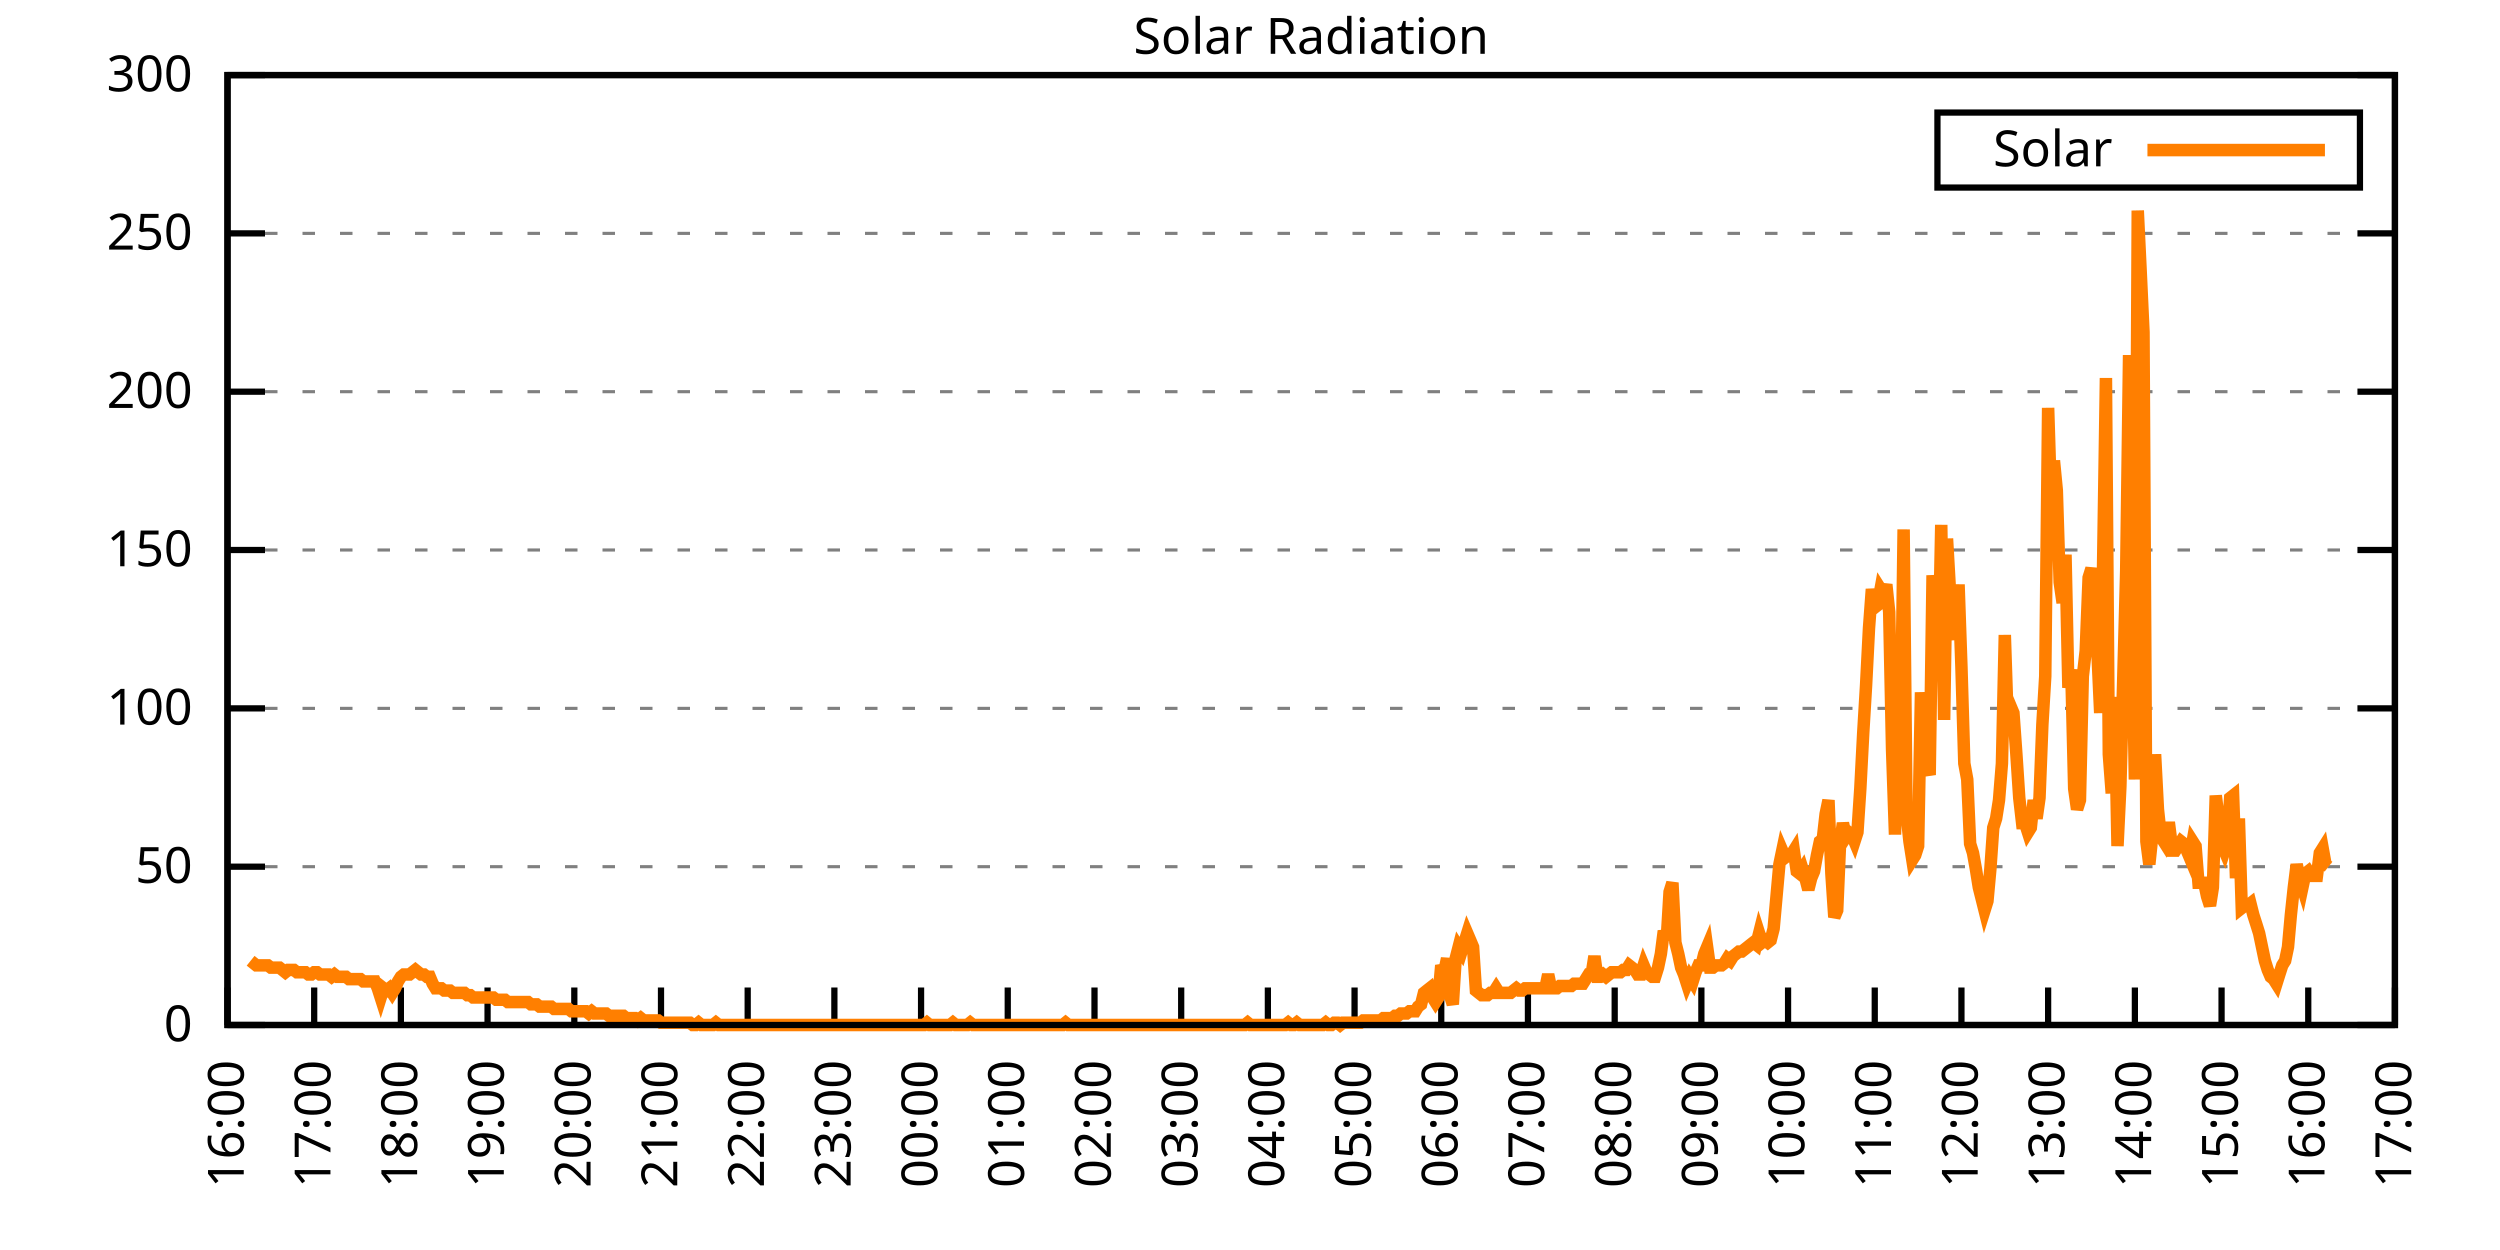
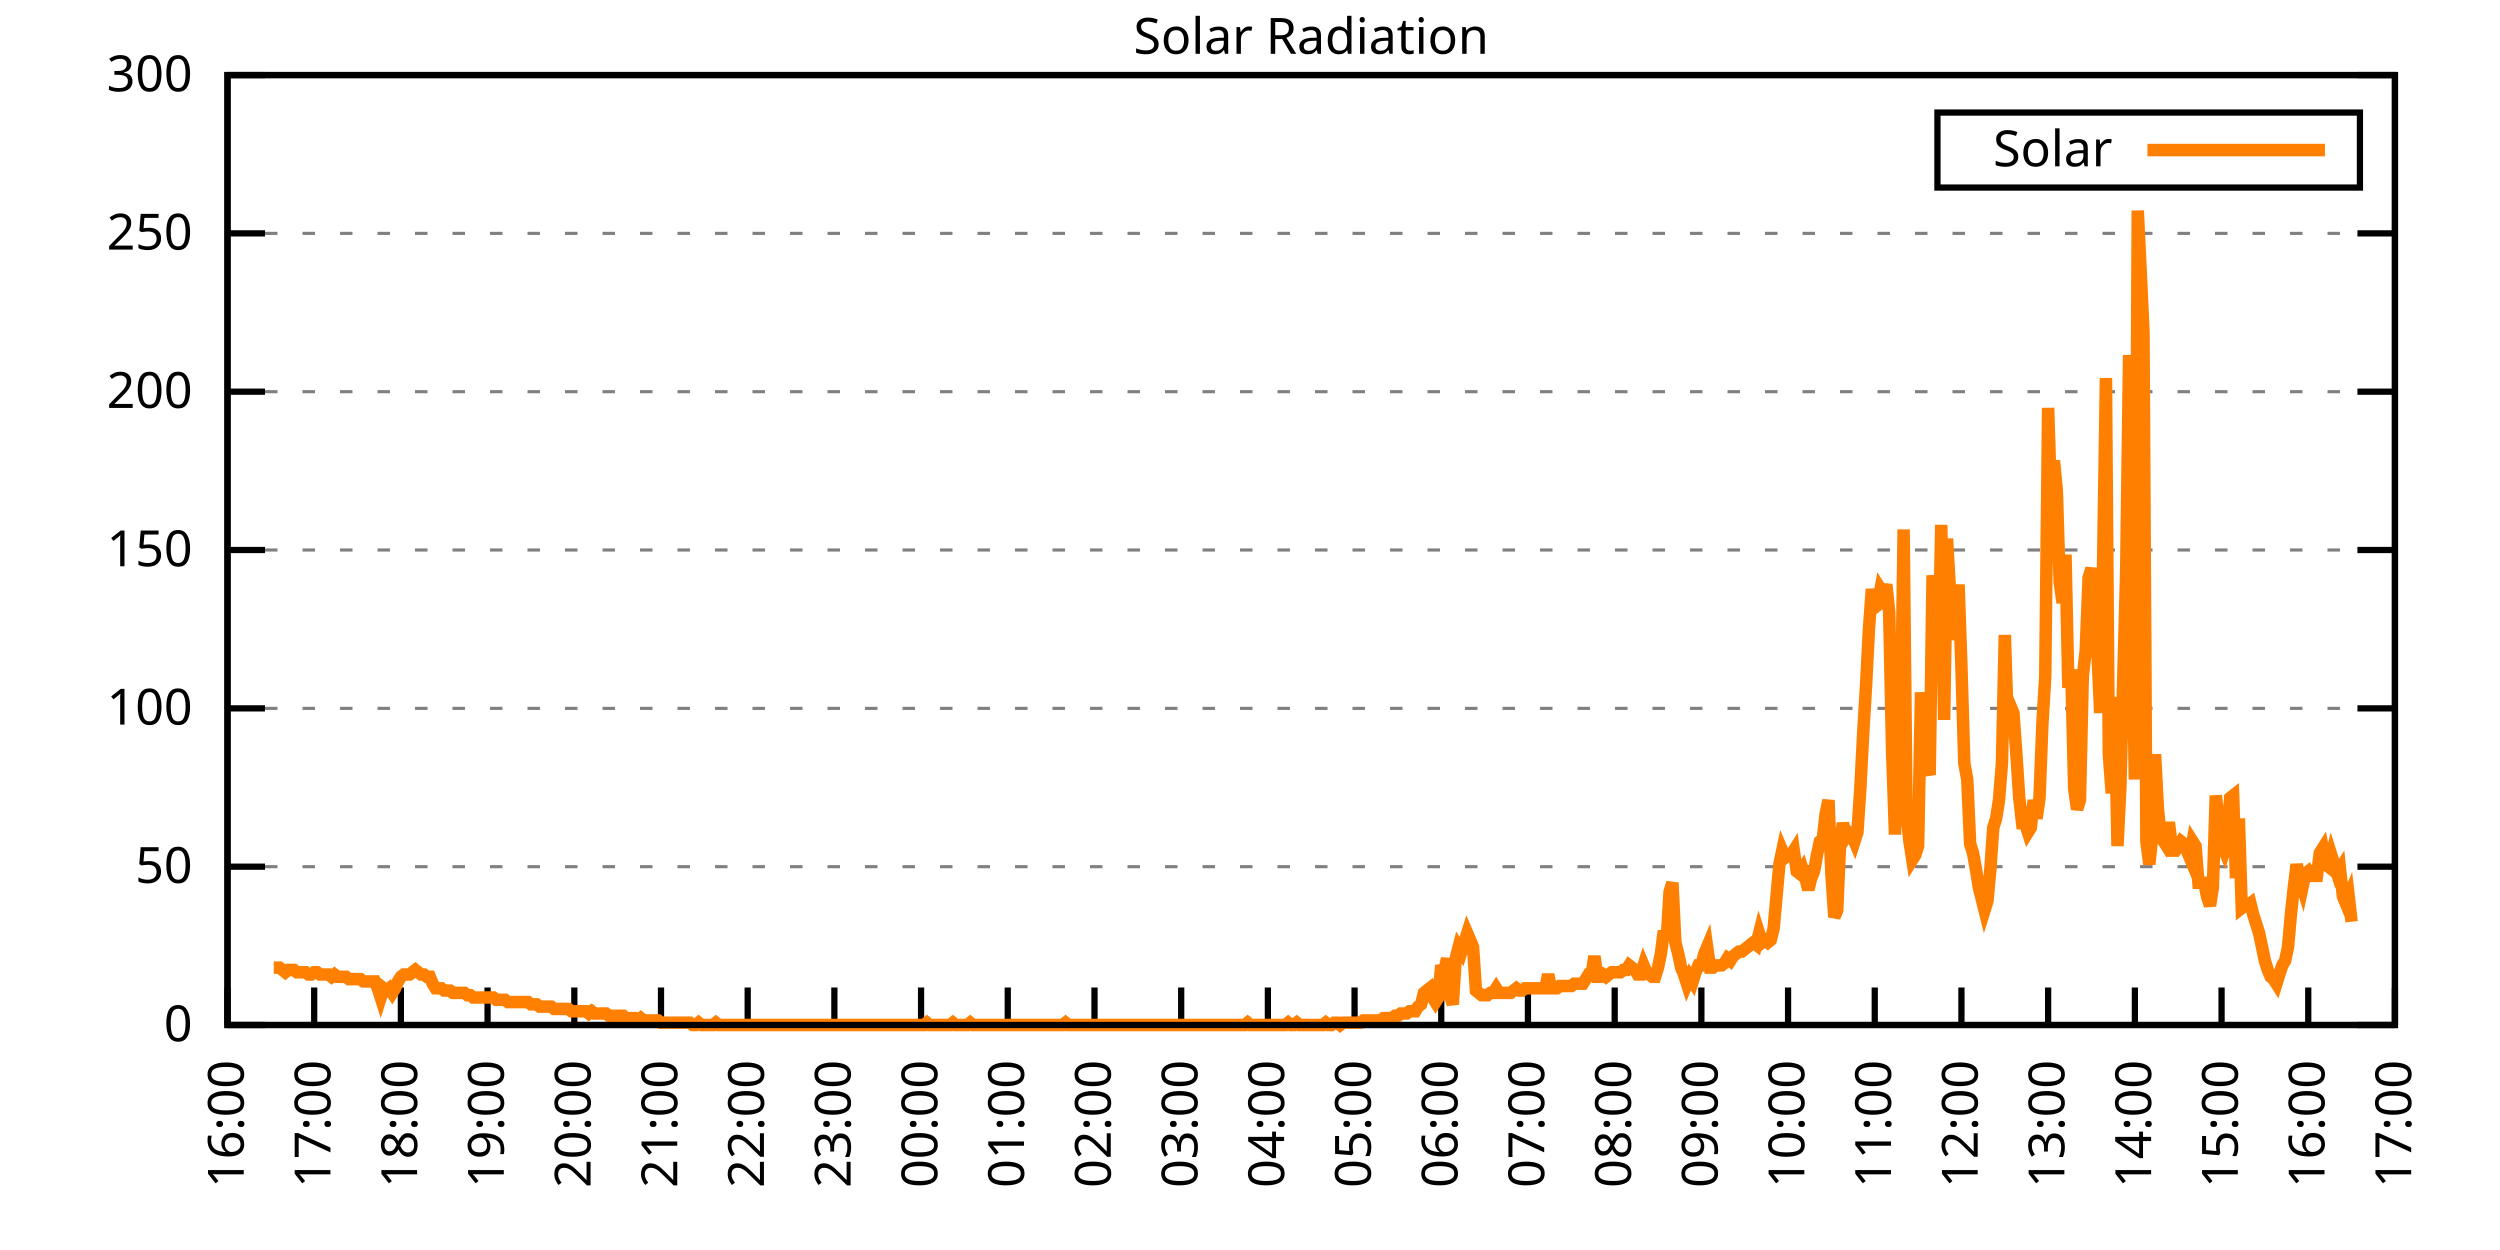
<svg xmlns="http://www.w3.org/2000/svg" xmlns:xlink="http://www.w3.org/1999/xlink" width="400" height="200" viewBox="0 0 400 200">
  <g id="gnuplot_canvas">
    <rect x="0" y="0" width="400" height="200" fill="none" />
    <defs>
      <circle id="gpDot" r="0.5" stroke-width="0.5" stroke="currentColor" />
      <path id="gpPt0" stroke-width="0.333" stroke="currentColor" d="M-1,0 h2 M0,-1 v2" />
      <path id="gpPt1" stroke-width="0.333" stroke="currentColor" d="M-1,-1 L1,1 M1,-1 L-1,1" />
      <path id="gpPt2" stroke-width="0.333" stroke="currentColor" d="M-1,0 L1,0 M0,-1 L0,1 M-1,-1 L1,1 M-1,1 L1,-1" />
      <rect id="gpPt3" stroke-width="0.333" stroke="currentColor" x="-1" y="-1" width="2" height="2" />
      <rect id="gpPt4" stroke-width="0.333" stroke="currentColor" fill="currentColor" x="-1" y="-1" width="2" height="2" />
      <circle id="gpPt5" stroke-width="0.333" stroke="currentColor" cx="0" cy="0" r="1" />
      <use xlink:href="#gpPt5" id="gpPt6" fill="currentColor" stroke="none" />
      <path id="gpPt7" stroke-width="0.333" stroke="currentColor" d="M0,-1.33 L-1.33,0.67 L1.33,0.67 z" />
      <use xlink:href="#gpPt7" id="gpPt8" fill="currentColor" stroke="none" />
      <use xlink:href="#gpPt7" id="gpPt9" stroke="currentColor" transform="rotate(180)" />
      <use xlink:href="#gpPt9" id="gpPt10" fill="currentColor" stroke="none" />
      <use xlink:href="#gpPt3" id="gpPt11" stroke="currentColor" transform="rotate(45)" />
      <use xlink:href="#gpPt11" id="gpPt12" fill="currentColor" stroke="none" />
      <path id="gpPt13" stroke-width="0.333" stroke="currentColor" d="M0,1.330 L1.265,0.411 L0.782,-1.067 L-0.782,-1.076 L-1.265,0.411 z" />
      <use xlink:href="#gpPt13" id="gpPt14" fill="currentColor" stroke="none" />
      <filter id="textbox" filterUnits="objectBoundingBox" x="0" y="0" height="1" width="1">
        <feFlood flood-color="white" flood-opacity="1" result="bgnd" />
        <feComposite in="SourceGraphic" in2="bgnd" operator="atop" />
      </filter>
      <filter id="greybox" filterUnits="objectBoundingBox" x="0" y="0" height="1" width="1">
        <feFlood flood-color="lightgrey" flood-opacity="1" result="grey" />
        <feComposite in="SourceGraphic" in2="grey" operator="atop" />
      </filter>
    </defs>
    <g fill="none" color="white" stroke="currentColor" stroke-width="1.00" stroke-linecap="butt" stroke-linejoin="miter">
</g>
    <g fill="none" color="black" stroke="currentColor" stroke-width="1.00" stroke-linecap="butt" stroke-linejoin="miter">
      <g stroke="none" shape-rendering="crispEdges">
        <polygon fill="rgb(255, 255, 255)" points="36.40,164.00 383.18,164.00 383.18,12.02 36.40,12.02 " />
      </g>
    </g>
    <g fill="none" color="black" stroke="currentColor" stroke-width="1.00" stroke-linecap="butt" stroke-linejoin="miter">
</g>
    <g fill="none" color="black" stroke="black" stroke-width="0.50" stroke-linecap="butt" stroke-linejoin="miter">
</g>
    <g fill="none" color="gray" stroke="currentColor" stroke-width="0.50" stroke-linecap="butt" stroke-linejoin="miter">
      <path stroke="gray" stroke-dasharray="2,4" class="gridline" d="M36.40,164.00 L383.19,164.00  " />
    </g>
    <g fill="none" color="gray" stroke="gray" stroke-width="1.00" stroke-linecap="butt" stroke-linejoin="miter">
</g>
    <g fill="none" color="black" stroke="currentColor" stroke-width="1.00" stroke-linecap="butt" stroke-linejoin="miter">
      <path stroke="black" d="M36.40,164.00 L42.40,164.00 M383.19,164.00 L377.19,164.00  " />
      <g transform="translate(30.80,166.60)" stroke="none" fill="black" font-family="Sans" font-size="8.00" text-anchor="end">
        <text>
          <tspan font-family="Sans"> 0</tspan>
        </text>
      </g>
    </g>
    <g fill="none" color="black" stroke="currentColor" stroke-width="1.00" stroke-linecap="butt" stroke-linejoin="miter">
</g>
    <g fill="none" color="black" stroke="black" stroke-width="0.50" stroke-linecap="butt" stroke-linejoin="miter">
</g>
    <g fill="none" color="gray" stroke="currentColor" stroke-width="0.50" stroke-linecap="butt" stroke-linejoin="miter">
      <path stroke="gray" stroke-dasharray="2,4" class="gridline" d="M36.40,138.67 L383.19,138.67  " />
    </g>
    <g fill="none" color="gray" stroke="gray" stroke-width="1.00" stroke-linecap="butt" stroke-linejoin="miter">
</g>
    <g fill="none" color="black" stroke="currentColor" stroke-width="1.00" stroke-linecap="butt" stroke-linejoin="miter">
      <path stroke="black" d="M36.40,138.67 L42.40,138.67 M383.19,138.67 L377.19,138.67  " />
      <g transform="translate(30.80,141.27)" stroke="none" fill="black" font-family="Sans" font-size="8.00" text-anchor="end">
        <text>
          <tspan font-family="Sans"> 50</tspan>
        </text>
      </g>
    </g>
    <g fill="none" color="black" stroke="currentColor" stroke-width="1.00" stroke-linecap="butt" stroke-linejoin="miter">
</g>
    <g fill="none" color="black" stroke="black" stroke-width="0.50" stroke-linecap="butt" stroke-linejoin="miter">
</g>
    <g fill="none" color="gray" stroke="currentColor" stroke-width="0.50" stroke-linecap="butt" stroke-linejoin="miter">
      <path stroke="gray" stroke-dasharray="2,4" class="gridline" d="M36.40,113.34 L383.19,113.34  " />
    </g>
    <g fill="none" color="gray" stroke="gray" stroke-width="1.00" stroke-linecap="butt" stroke-linejoin="miter">
</g>
    <g fill="none" color="black" stroke="currentColor" stroke-width="1.00" stroke-linecap="butt" stroke-linejoin="miter">
      <path stroke="black" d="M36.40,113.34 L42.40,113.34 M383.19,113.34 L377.19,113.34  " />
      <g transform="translate(30.80,115.94)" stroke="none" fill="black" font-family="Sans" font-size="8.00" text-anchor="end">
        <text>
          <tspan font-family="Sans"> 100</tspan>
        </text>
      </g>
    </g>
    <g fill="none" color="black" stroke="currentColor" stroke-width="1.00" stroke-linecap="butt" stroke-linejoin="miter">
</g>
    <g fill="none" color="black" stroke="black" stroke-width="0.50" stroke-linecap="butt" stroke-linejoin="miter">
</g>
    <g fill="none" color="gray" stroke="currentColor" stroke-width="0.50" stroke-linecap="butt" stroke-linejoin="miter">
      <path stroke="gray" stroke-dasharray="2,4" class="gridline" d="M36.40,88.00 L383.19,88.00  " />
    </g>
    <g fill="none" color="gray" stroke="gray" stroke-width="1.00" stroke-linecap="butt" stroke-linejoin="miter">
</g>
    <g fill="none" color="black" stroke="currentColor" stroke-width="1.00" stroke-linecap="butt" stroke-linejoin="miter">
      <path stroke="black" d="M36.40,88.00 L42.40,88.00 M383.19,88.00 L377.19,88.00  " />
      <g transform="translate(30.80,90.60)" stroke="none" fill="black" font-family="Sans" font-size="8.00" text-anchor="end">
        <text>
          <tspan font-family="Sans"> 150</tspan>
        </text>
      </g>
    </g>
    <g fill="none" color="black" stroke="currentColor" stroke-width="1.00" stroke-linecap="butt" stroke-linejoin="miter">
</g>
    <g fill="none" color="black" stroke="black" stroke-width="0.50" stroke-linecap="butt" stroke-linejoin="miter">
</g>
    <g fill="none" color="gray" stroke="currentColor" stroke-width="0.50" stroke-linecap="butt" stroke-linejoin="miter">
      <path stroke="gray" stroke-dasharray="2,4" class="gridline" d="M36.40,62.67 L383.19,62.67  " />
    </g>
    <g fill="none" color="gray" stroke="gray" stroke-width="1.00" stroke-linecap="butt" stroke-linejoin="miter">
</g>
    <g fill="none" color="black" stroke="currentColor" stroke-width="1.00" stroke-linecap="butt" stroke-linejoin="miter">
      <path stroke="black" d="M36.40,62.67 L42.40,62.67 M383.19,62.67 L377.19,62.67  " />
      <g transform="translate(30.80,65.27)" stroke="none" fill="black" font-family="Sans" font-size="8.00" text-anchor="end">
        <text>
          <tspan font-family="Sans"> 200</tspan>
        </text>
      </g>
    </g>
    <g fill="none" color="black" stroke="currentColor" stroke-width="1.00" stroke-linecap="butt" stroke-linejoin="miter">
</g>
    <g fill="none" color="black" stroke="black" stroke-width="0.50" stroke-linecap="butt" stroke-linejoin="miter">
</g>
    <g fill="none" color="gray" stroke="currentColor" stroke-width="0.50" stroke-linecap="butt" stroke-linejoin="miter">
      <path stroke="gray" stroke-dasharray="2,4" class="gridline" d="M36.40,37.34 L383.19,37.34  " />
    </g>
    <g fill="none" color="gray" stroke="gray" stroke-width="1.00" stroke-linecap="butt" stroke-linejoin="miter">
</g>
    <g fill="none" color="black" stroke="currentColor" stroke-width="1.00" stroke-linecap="butt" stroke-linejoin="miter">
      <path stroke="black" d="M36.40,37.34 L42.40,37.34 M383.19,37.34 L377.19,37.34  " />
      <g transform="translate(30.80,39.94)" stroke="none" fill="black" font-family="Sans" font-size="8.00" text-anchor="end">
        <text>
          <tspan font-family="Sans"> 250</tspan>
        </text>
      </g>
    </g>
    <g fill="none" color="black" stroke="currentColor" stroke-width="1.00" stroke-linecap="butt" stroke-linejoin="miter">
</g>
    <g fill="none" color="black" stroke="black" stroke-width="0.50" stroke-linecap="butt" stroke-linejoin="miter">
</g>
    <g fill="none" color="gray" stroke="currentColor" stroke-width="0.50" stroke-linecap="butt" stroke-linejoin="miter">
      <path stroke="gray" stroke-dasharray="2,4" class="gridline" d="M36.40,12.01 L383.19,12.01  " />
    </g>
    <g fill="none" color="gray" stroke="gray" stroke-width="1.00" stroke-linecap="butt" stroke-linejoin="miter">
</g>
    <g fill="none" color="black" stroke="currentColor" stroke-width="1.00" stroke-linecap="butt" stroke-linejoin="miter">
      <path stroke="black" d="M36.40,12.01 L42.40,12.01 M383.19,12.01 L377.19,12.01  " />
      <g transform="translate(30.80,14.61)" stroke="none" fill="black" font-family="Sans" font-size="8.00" text-anchor="end">
        <text>
          <tspan font-family="Sans"> 300</tspan>
        </text>
      </g>
    </g>
    <g fill="none" color="black" stroke="currentColor" stroke-width="1.00" stroke-linecap="butt" stroke-linejoin="miter">
      <path stroke="black" d="M36.40,164.00 L36.40,158.00  " />
      <g transform="translate(39.00,169.60) rotate(270.00)" stroke="none" fill="black" font-family="Sans" font-size="8.00" text-anchor="end">
        <text>
          <tspan font-family="Sans">16:00</tspan>
        </text>
      </g>
    </g>
    <g fill="none" color="black" stroke="currentColor" stroke-width="1.00" stroke-linecap="butt" stroke-linejoin="miter">
      <path stroke="black" d="M50.27,164.00 L50.27,158.00  " />
      <g transform="translate(52.87,169.60) rotate(270.00)" stroke="none" fill="black" font-family="Sans" font-size="8.00" text-anchor="end">
        <text>
          <tspan font-family="Sans">17:00</tspan>
        </text>
      </g>
    </g>
    <g fill="none" color="black" stroke="currentColor" stroke-width="1.00" stroke-linecap="butt" stroke-linejoin="miter">
      <path stroke="black" d="M64.14,164.00 L64.14,158.00  " />
      <g transform="translate(66.74,169.60) rotate(270.00)" stroke="none" fill="black" font-family="Sans" font-size="8.00" text-anchor="end">
        <text>
          <tspan font-family="Sans">18:00</tspan>
        </text>
      </g>
    </g>
    <g fill="none" color="black" stroke="currentColor" stroke-width="1.00" stroke-linecap="butt" stroke-linejoin="miter">
      <path stroke="black" d="M78.01,164.00 L78.01,158.00  " />
      <g transform="translate(80.61,169.60) rotate(270.00)" stroke="none" fill="black" font-family="Sans" font-size="8.00" text-anchor="end">
        <text>
          <tspan font-family="Sans">19:00</tspan>
        </text>
      </g>
    </g>
    <g fill="none" color="black" stroke="currentColor" stroke-width="1.00" stroke-linecap="butt" stroke-linejoin="miter">
      <path stroke="black" d="M91.89,164.00 L91.89,158.00  " />
      <g transform="translate(94.49,169.60) rotate(270.00)" stroke="none" fill="black" font-family="Sans" font-size="8.00" text-anchor="end">
        <text>
          <tspan font-family="Sans">20:00</tspan>
        </text>
      </g>
    </g>
    <g fill="none" color="black" stroke="currentColor" stroke-width="1.00" stroke-linecap="butt" stroke-linejoin="miter">
      <path stroke="black" d="M105.76,164.00 L105.76,158.00  " />
      <g transform="translate(108.36,169.60) rotate(270.00)" stroke="none" fill="black" font-family="Sans" font-size="8.00" text-anchor="end">
        <text>
          <tspan font-family="Sans">21:00</tspan>
        </text>
      </g>
    </g>
    <g fill="none" color="black" stroke="currentColor" stroke-width="1.00" stroke-linecap="butt" stroke-linejoin="miter">
      <path stroke="black" d="M119.63,164.00 L119.63,158.00  " />
      <g transform="translate(122.23,169.60) rotate(270.00)" stroke="none" fill="black" font-family="Sans" font-size="8.00" text-anchor="end">
        <text>
          <tspan font-family="Sans">22:00</tspan>
        </text>
      </g>
    </g>
    <g fill="none" color="black" stroke="currentColor" stroke-width="1.00" stroke-linecap="butt" stroke-linejoin="miter">
      <path stroke="black" d="M133.50,164.00 L133.50,158.00  " />
      <g transform="translate(136.10,169.60) rotate(270.00)" stroke="none" fill="black" font-family="Sans" font-size="8.00" text-anchor="end">
        <text>
          <tspan font-family="Sans">23:00</tspan>
        </text>
      </g>
    </g>
    <g fill="none" color="black" stroke="currentColor" stroke-width="1.00" stroke-linecap="butt" stroke-linejoin="miter">
      <path stroke="black" d="M147.37,164.00 L147.37,158.00  " />
      <g transform="translate(149.97,169.60) rotate(270.00)" stroke="none" fill="black" font-family="Sans" font-size="8.00" text-anchor="end">
        <text>
          <tspan font-family="Sans">00:00</tspan>
        </text>
      </g>
    </g>
    <g fill="none" color="black" stroke="currentColor" stroke-width="1.00" stroke-linecap="butt" stroke-linejoin="miter">
      <path stroke="black" d="M161.24,164.00 L161.24,158.00  " />
      <g transform="translate(163.84,169.60) rotate(270.00)" stroke="none" fill="black" font-family="Sans" font-size="8.00" text-anchor="end">
        <text>
          <tspan font-family="Sans">01:00</tspan>
        </text>
      </g>
    </g>
    <g fill="none" color="black" stroke="currentColor" stroke-width="1.00" stroke-linecap="butt" stroke-linejoin="miter">
      <path stroke="black" d="M175.12,164.00 L175.12,158.00  " />
      <g transform="translate(177.72,169.60) rotate(270.00)" stroke="none" fill="black" font-family="Sans" font-size="8.00" text-anchor="end">
        <text>
          <tspan font-family="Sans">02:00</tspan>
        </text>
      </g>
    </g>
    <g fill="none" color="black" stroke="currentColor" stroke-width="1.00" stroke-linecap="butt" stroke-linejoin="miter">
      <path stroke="black" d="M188.99,164.00 L188.99,158.00  " />
      <g transform="translate(191.59,169.60) rotate(270.00)" stroke="none" fill="black" font-family="Sans" font-size="8.00" text-anchor="end">
        <text>
          <tspan font-family="Sans">03:00</tspan>
        </text>
      </g>
    </g>
    <g fill="none" color="black" stroke="currentColor" stroke-width="1.00" stroke-linecap="butt" stroke-linejoin="miter">
      <path stroke="black" d="M202.86,164.00 L202.86,158.00  " />
      <g transform="translate(205.46,169.60) rotate(270.00)" stroke="none" fill="black" font-family="Sans" font-size="8.00" text-anchor="end">
        <text>
          <tspan font-family="Sans">04:00</tspan>
        </text>
      </g>
    </g>
    <g fill="none" color="black" stroke="currentColor" stroke-width="1.00" stroke-linecap="butt" stroke-linejoin="miter">
      <path stroke="black" d="M216.73,164.00 L216.73,158.00  " />
      <g transform="translate(219.33,169.60) rotate(270.00)" stroke="none" fill="black" font-family="Sans" font-size="8.00" text-anchor="end">
        <text>
          <tspan font-family="Sans">05:00</tspan>
        </text>
      </g>
    </g>
    <g fill="none" color="black" stroke="currentColor" stroke-width="1.00" stroke-linecap="butt" stroke-linejoin="miter">
      <path stroke="black" d="M230.60,164.00 L230.60,158.00  " />
      <g transform="translate(233.20,169.60) rotate(270.00)" stroke="none" fill="black" font-family="Sans" font-size="8.00" text-anchor="end">
        <text>
          <tspan font-family="Sans">06:00</tspan>
        </text>
      </g>
    </g>
    <g fill="none" color="black" stroke="currentColor" stroke-width="1.00" stroke-linecap="butt" stroke-linejoin="miter">
      <path stroke="black" d="M244.47,164.00 L244.47,158.00  " />
      <g transform="translate(247.07,169.60) rotate(270.00)" stroke="none" fill="black" font-family="Sans" font-size="8.00" text-anchor="end">
        <text>
          <tspan font-family="Sans">07:00</tspan>
        </text>
      </g>
    </g>
    <g fill="none" color="black" stroke="currentColor" stroke-width="1.00" stroke-linecap="butt" stroke-linejoin="miter">
      <path stroke="black" d="M258.35,164.00 L258.35,158.00  " />
      <g transform="translate(260.95,169.60) rotate(270.00)" stroke="none" fill="black" font-family="Sans" font-size="8.00" text-anchor="end">
        <text>
          <tspan font-family="Sans">08:00</tspan>
        </text>
      </g>
    </g>
    <g fill="none" color="black" stroke="currentColor" stroke-width="1.00" stroke-linecap="butt" stroke-linejoin="miter">
      <path stroke="black" d="M272.22,164.00 L272.22,158.00  " />
      <g transform="translate(274.82,169.60) rotate(270.00)" stroke="none" fill="black" font-family="Sans" font-size="8.00" text-anchor="end">
        <text>
          <tspan font-family="Sans">09:00</tspan>
        </text>
      </g>
    </g>
    <g fill="none" color="black" stroke="currentColor" stroke-width="1.00" stroke-linecap="butt" stroke-linejoin="miter">
      <path stroke="black" d="M286.09,164.00 L286.09,158.00  " />
      <g transform="translate(288.69,169.60) rotate(270.00)" stroke="none" fill="black" font-family="Sans" font-size="8.00" text-anchor="end">
        <text>
          <tspan font-family="Sans">10:00</tspan>
        </text>
      </g>
    </g>
    <g fill="none" color="black" stroke="currentColor" stroke-width="1.00" stroke-linecap="butt" stroke-linejoin="miter">
      <path stroke="black" d="M299.96,164.00 L299.96,158.00  " />
      <g transform="translate(302.56,169.60) rotate(270.00)" stroke="none" fill="black" font-family="Sans" font-size="8.00" text-anchor="end">
        <text>
          <tspan font-family="Sans">11:00</tspan>
        </text>
      </g>
    </g>
    <g fill="none" color="black" stroke="currentColor" stroke-width="1.00" stroke-linecap="butt" stroke-linejoin="miter">
      <path stroke="black" d="M313.83,164.00 L313.83,158.00  " />
      <g transform="translate(316.43,169.60) rotate(270.00)" stroke="none" fill="black" font-family="Sans" font-size="8.00" text-anchor="end">
        <text>
          <tspan font-family="Sans">12:00</tspan>
        </text>
      </g>
    </g>
    <g fill="none" color="black" stroke="currentColor" stroke-width="1.00" stroke-linecap="butt" stroke-linejoin="miter">
      <path stroke="black" d="M327.70,164.00 L327.70,158.00  " />
      <g transform="translate(330.30,169.60) rotate(270.00)" stroke="none" fill="black" font-family="Sans" font-size="8.00" text-anchor="end">
        <text>
          <tspan font-family="Sans">13:00</tspan>
        </text>
      </g>
    </g>
    <g fill="none" color="black" stroke="currentColor" stroke-width="1.00" stroke-linecap="butt" stroke-linejoin="miter">
      <path stroke="black" d="M341.58,164.00 L341.58,158.00  " />
      <g transform="translate(344.18,169.60) rotate(270.00)" stroke="none" fill="black" font-family="Sans" font-size="8.00" text-anchor="end">
        <text>
          <tspan font-family="Sans">14:00</tspan>
        </text>
      </g>
    </g>
    <g fill="none" color="black" stroke="currentColor" stroke-width="1.00" stroke-linecap="butt" stroke-linejoin="miter">
      <path stroke="black" d="M355.45,164.00 L355.45,158.00  " />
      <g transform="translate(358.05,169.60) rotate(270.00)" stroke="none" fill="black" font-family="Sans" font-size="8.00" text-anchor="end">
        <text>
          <tspan font-family="Sans">15:00</tspan>
        </text>
      </g>
    </g>
    <g fill="none" color="black" stroke="currentColor" stroke-width="1.00" stroke-linecap="butt" stroke-linejoin="miter">
      <path stroke="black" d="M369.32,164.00 L369.32,158.00  " />
      <g transform="translate(371.92,169.60) rotate(270.00)" stroke="none" fill="black" font-family="Sans" font-size="8.00" text-anchor="end">
        <text>
          <tspan font-family="Sans">16:00</tspan>
        </text>
      </g>
    </g>
    <g fill="none" color="black" stroke="currentColor" stroke-width="1.00" stroke-linecap="butt" stroke-linejoin="miter">
      <path stroke="black" d="M383.19,164.00 L383.19,158.00  " />
      <g transform="translate(385.79,169.60) rotate(270.00)" stroke="none" fill="black" font-family="Sans" font-size="8.00" text-anchor="end">
        <text>
          <tspan font-family="Sans">17:00</tspan>
        </text>
      </g>
    </g>
    <g fill="none" color="black" stroke="currentColor" stroke-width="1.00" stroke-linecap="butt" stroke-linejoin="miter">
</g>
    <g fill="none" color="black" stroke="currentColor" stroke-width="1.00" stroke-linecap="butt" stroke-linejoin="miter">
      <path stroke="black" d="M36.40,12.01 L36.40,164.00 L383.19,164.00 L383.19,12.01 L36.40,12.01 Z  " />
    </g>
    <g fill="none" color="black" stroke="currentColor" stroke-width="1.00" stroke-linecap="butt" stroke-linejoin="miter">
</g>
    <g fill="none" color="black" stroke="currentColor" stroke-width="1.00" stroke-linecap="butt" stroke-linejoin="miter">
      <path stroke="black" d="M309.99,30.01 L309.99,18.01 L377.59,18.01 L377.59,30.01 L309.99,30.01 Z  " />
    </g>
    <g id="Solar_Radiation_plot_1">
      <g fill="none" color="white" stroke="black" stroke-width="2.00" stroke-linecap="butt" stroke-linejoin="miter">
</g>
      <g fill="none" color="black" stroke="currentColor" stroke-width="2.00" stroke-linecap="butt" stroke-linejoin="miter">
        <g transform="translate(337.99,26.61)" stroke="none" fill="black" font-family="Sans" font-size="8.00" text-anchor="end">
          <text>
            <tspan font-family="Sans">Solar</tspan>
          </text>
        </g>
      </g>
      <g fill="none" color="black" stroke="currentColor" stroke-width="2.00" stroke-linecap="butt" stroke-linejoin="miter">
-         <path stroke="rgb(255, 127,   0)" d="M343.59,24.01 L371.99,24.01 M40.10,153.72 L40.56,154.09 L41.02,154.46 L41.49,154.46 L41.95,154.46 L42.41,154.46   L42.87,154.46 L43.34,154.82 L43.80,154.82 L44.26,154.82 L44.72,154.82 L45.19,155.19 L45.65,155.56 L46.11,155.19   L46.57,155.19 L47.03,155.19 L47.50,155.56 L47.96,155.56 L48.42,155.56 L48.88,155.56 L49.35,155.92 L49.81,155.92   L50.27,155.56 L50.73,155.56 L51.20,155.92 L51.66,155.92 L52.12,155.92 L52.58,155.92 L53.05,156.29 L53.51,155.92   L53.97,156.29 L54.43,156.29 L54.90,156.29 L55.36,156.29 L55.82,156.66 L56.28,156.66 L56.75,156.66 L57.21,156.66   L57.67,156.66 L58.13,157.03 L58.59,157.03 L59.06,157.03 L59.52,157.03 L59.98,157.03 L60.44,158.13 L60.91,159.60   L61.37,158.13 L61.83,158.49 L62.29,158.13 L62.76,158.86 L63.22,158.13 L63.68,157.03 L64.14,156.29 L64.61,155.92   L65.07,155.92 L65.53,155.92 L65.99,155.56 L66.46,155.19 L66.92,155.56 L67.38,155.92 L67.84,155.92 L68.30,156.29   L68.77,156.29 L69.23,157.39 L69.69,158.13 L70.15,158.13 L70.62,158.13 L71.08,158.49 L71.54,158.49 L72.00,158.49   L72.47,158.86 L72.93,158.86 L73.39,158.86 L73.85,158.86 L74.32,158.86 L74.78,159.23 L75.24,159.23 L75.70,159.60   L76.17,159.60 L76.63,159.60 L77.09,159.60 L77.55,159.60 L78.01,159.60 L78.48,159.60 L78.94,159.60 L79.40,159.96   L79.86,159.96 L80.33,159.96 L80.79,159.96 L81.25,160.33 L81.71,160.33 L82.18,160.33 L82.64,160.33 L83.10,160.33   L83.56,160.33 L84.03,160.33 L84.49,160.33 L84.95,160.70 L85.41,160.70 L85.88,160.70 L86.34,161.06 L86.80,161.06   L87.26,161.06 L87.72,161.06 L88.19,161.06 L88.65,161.43 L89.11,161.43 L89.57,161.43 L90.04,161.43 L90.50,161.43   L90.96,161.43 L91.42,161.80 L91.89,161.80 L92.35,161.80 L92.81,161.80 L93.27,161.80 L93.74,161.80 L94.20,162.16   L94.66,161.80 L95.12,162.16 L95.59,162.16 L96.05,162.16 L96.51,162.16 L96.97,162.16 L97.44,162.53 L97.90,162.53   L98.36,162.53 L98.82,162.53 L99.28,162.53 L99.75,162.53 L100.21,162.90 L100.67,162.90 L101.13,162.90 L101.60,162.90   L102.06,163.27 L102.52,162.90 L102.98,163.27 L103.45,163.27 L103.91,163.27 L104.37,163.27 L104.83,163.27 L105.30,163.27   L105.76,163.63 L106.22,163.63 L106.68,163.63 L107.15,163.63 L107.61,163.63 L108.07,163.63 L108.53,163.63 L108.99,163.63   L109.46,163.63 L109.92,163.63 L110.38,163.63 L110.84,164.00 L111.31,164.00 L111.77,163.63 L112.23,164.00 L112.69,164.00   L113.16,164.00 L113.62,164.00 L114.08,164.00 L114.54,163.63 L115.01,164.00 L115.47,164.00 L115.93,164.00 L116.39,164.00   L116.86,164.00 L117.32,164.00 L117.78,164.00 L118.24,164.00 L118.70,164.00 L119.17,164.00 L119.63,164.00 L120.09,164.00   L120.55,164.00 L121.02,164.00 L121.48,164.00 L121.94,164.00 L122.40,164.00 L122.87,164.00 L123.33,164.00 L123.79,164.00   L124.25,164.00 L124.72,164.00 L125.18,164.00 L125.64,164.00 L126.10,164.00 L126.57,164.00 L127.03,164.00 L127.49,164.00   L127.95,164.00 L128.41,164.00 L128.88,164.00 L129.34,164.00 L129.80,164.00 L130.26,164.00 L130.73,164.00 L131.19,164.00   L131.65,164.00 L132.11,164.00 L132.58,164.00 L133.04,164.00 L133.50,164.00 L133.96,164.00 L134.43,164.00 L134.89,164.00   L135.35,164.00 L135.81,164.00 L136.28,164.00 L136.74,164.00 L137.20,164.00 L137.66,164.00 L138.13,164.00 L138.59,164.00   L139.05,164.00 L139.51,164.00 L139.97,164.00 L140.44,164.00 L140.90,164.00 L141.36,164.00 L141.82,164.00 L142.29,164.00   L142.75,164.00 L143.21,164.00 L143.67,164.00 L144.14,164.00 L144.60,164.00 L145.06,164.00 L145.52,164.00 L145.99,164.00   L146.45,164.00 L146.91,164.00 L147.37,164.00 L147.84,164.00 L148.30,163.63 L148.76,164.00 L149.22,164.00 L149.68,164.00   L150.15,164.00 L150.61,164.00 L151.07,164.00 L151.53,164.00 L152.00,164.00 L152.46,163.63 L152.92,164.00 L153.38,164.00   L153.85,164.00 L154.31,164.00 L154.77,164.00 L155.23,163.63 L155.70,164.00 L156.16,164.00 L156.62,164.00 L157.08,164.00   L157.55,164.00 L158.01,164.00 L158.47,164.00 L158.93,164.00 L159.39,164.00 L159.86,164.00 L160.32,164.00 L160.78,164.00   L161.24,164.00 L161.71,164.00 L162.17,164.00 L162.63,164.00 L163.09,164.00 L163.56,164.00 L164.02,164.00 L164.48,164.00   L164.94,164.00 L165.41,164.00 L165.87,164.00 L166.33,164.00 L166.79,164.00 L167.26,164.00 L167.72,164.00 L168.18,164.00   L168.64,164.00 L169.10,164.00 L169.57,164.00 L170.03,164.00 L170.49,163.63 L170.95,164.00 L171.42,164.00 L171.88,164.00   L172.34,164.00 L172.80,164.00 L173.27,164.00 L173.73,164.00 L174.19,164.00 L174.65,164.00 L175.12,164.00 L175.58,164.00   L176.04,164.00 L176.50,164.00 L176.97,164.00 L177.43,164.00 L177.89,164.00 L178.35,164.00 L178.82,164.00 L179.28,164.00   L179.74,164.00 L180.20,164.00 L180.66,164.00 L181.13,164.00 L181.59,164.00 L182.05,164.00 L182.51,164.00 L182.98,164.00   L183.44,164.00 L183.90,164.00 L184.36,164.00 L184.83,164.00 L185.29,164.00 L185.75,164.00 L186.21,164.00 L186.68,164.00   L187.14,164.00 L187.60,164.00 L188.06,164.00 L188.53,164.00 L188.99,164.00 L189.45,164.00 L189.91,164.00 L190.37,164.00   L190.84,164.00 L191.30,164.00 L191.76,164.00 L192.22,164.00 L192.69,164.00 L193.15,164.00 L193.61,164.00 L194.07,164.00   L194.54,164.00 L195.00,164.00 L195.46,164.00 L195.92,164.00 L196.39,164.00 L196.85,164.00 L197.31,164.00 L197.77,164.00   L198.24,164.00 L198.70,164.00 L199.16,164.00 L199.62,163.63 L200.08,164.00 L200.55,164.00 L201.01,164.00 L201.47,164.00   L201.93,164.00 L202.40,164.00 L202.86,164.00 L203.32,164.00 L203.78,164.00 L204.25,164.00 L204.71,164.00 L205.17,164.00   L205.63,164.00 L206.10,163.63 L206.56,164.00 L207.02,164.00 L207.48,163.63 L207.95,164.00 L208.41,164.00 L208.87,164.00   L209.33,164.00 L209.80,164.00 L210.26,164.00 L210.72,164.00 L211.18,164.00 L211.64,164.00 L212.11,163.63 L212.57,164.00   L213.03,164.00 L213.49,163.63 L213.96,163.63 L214.42,164.00 L214.88,163.63 L215.34,163.63 L215.81,163.63 L216.27,163.63   L216.73,163.63 L217.19,163.63 L217.66,163.63 L218.12,163.27 L218.58,163.27 L219.04,163.27 L219.51,163.27 L219.97,163.27   L220.43,163.27 L220.89,163.27 L221.35,162.90 L221.82,162.90 L222.28,162.90 L222.74,162.90 L223.20,162.53 L223.67,162.53   L224.13,162.16 L224.59,162.16 L225.05,162.16 L225.52,161.80 L225.98,161.80 L226.44,161.80 L226.90,161.06 L227.37,160.70   L227.83,158.86 L228.29,158.49 L228.75,158.13 L229.22,159.60 L229.68,160.33 L230.14,159.60 L230.60,154.46 L231.06,155.56   L231.53,153.35 L231.99,159.23 L232.45,160.70 L232.91,153.35 L233.38,151.52 L233.84,152.25 L234.30,150.79 L234.76,149.32   L235.23,150.42 L235.69,151.52 L236.15,158.49 L236.61,158.86 L237.08,159.23 L237.54,159.23 L238.00,159.23 L238.46,158.86   L238.93,158.86 L239.39,158.13 L239.85,158.86 L240.31,158.86 L240.77,158.86 L241.24,158.86 L241.70,158.86 L242.16,158.49   L242.62,158.13 L243.09,158.49 L243.55,158.49 L244.01,158.13 L244.47,158.13 L244.94,158.13 L245.40,158.13 L245.86,158.13   L246.32,158.13 L246.79,158.13 L247.25,158.13 L247.71,155.92 L248.17,158.13 L248.64,158.13 L249.10,158.13 L249.56,157.76   L250.02,157.76 L250.49,157.76 L250.95,157.76 L251.41,157.76 L251.87,157.39 L252.33,157.39 L252.80,157.39 L253.26,157.39   L253.72,156.66 L254.18,155.92 L254.65,155.92 L255.11,152.99 L255.57,156.29 L256.03,156.29 L256.50,155.92 L256.96,156.29   L257.42,155.92 L257.88,155.56 L258.35,155.56 L258.81,155.56 L259.27,155.56 L259.73,155.19 L260.20,155.19 L260.66,154.46   L261.12,154.82 L261.58,155.19 L262.04,155.92 L262.51,155.92 L262.97,154.46 L263.43,155.56 L263.89,155.92 L264.36,156.29   L264.82,156.29 L265.28,154.82 L265.74,152.62 L266.21,148.95 L266.67,150.42 L267.13,142.71 L267.59,141.24 L268.06,150.79   L268.52,152.62 L268.98,154.82 L269.44,155.92 L269.91,157.39 L270.37,156.29 L270.83,157.03 L271.29,155.56 L271.75,154.46   L272.22,154.46 L272.68,152.62 L273.14,151.52 L273.60,154.82 L274.07,154.82 L274.53,154.46 L274.99,154.46 L275.45,154.46   L275.92,154.09 L276.38,153.35 L276.84,153.72 L277.30,152.99 L277.77,152.62 L278.23,152.25 L278.69,152.25 L279.15,151.89   L279.62,151.52 L280.08,151.15 L280.54,150.79 L281.00,151.15 L281.46,149.32 L281.93,150.79 L282.39,150.42 L282.85,150.79   L283.31,150.42 L283.78,148.58 L284.24,143.44 L284.70,138.30 L285.16,136.10 L285.63,137.20 L286.09,136.84 L286.55,136.84   L287.01,136.10 L287.48,139.41 L287.94,139.77 L288.40,139.04 L288.86,140.51 L289.33,142.34 L289.79,140.51 L290.25,139.41   L290.71,136.84 L291.18,134.63 L291.64,134.27 L292.10,130.23 L292.56,128.03 L293.02,139.77 L293.49,146.75 L293.95,145.65   L294.41,135.00 L294.87,131.70 L295.34,133.90 L295.80,133.17 L296.26,133.53 L296.72,134.63 L297.19,133.17 L297.65,126.19   L298.11,117.38 L298.57,109.67 L299.04,100.50 L299.50,94.26 L299.96,97.19 L300.42,96.83 L300.89,94.26 L301.35,94.99   L301.81,93.52 L302.27,97.93 L302.73,119.95 L303.20,133.53 L303.66,113.71 L304.12,118.12 L304.58,84.71 L305.05,130.23   L305.51,134.63 L305.97,137.57 L306.43,136.84 L306.90,135.37 L307.36,110.77 L307.82,118.48 L308.28,122.52 L308.75,123.99   L309.21,92.05 L309.67,97.19 L310.13,107.47 L310.60,83.98 L311.06,115.18 L311.52,86.18 L311.98,94.26 L312.44,99.39   L312.91,102.33 L313.37,93.52 L313.83,106.74 L314.29,122.15 L314.76,124.72 L315.22,135.00 L315.68,136.47 L316.14,139.04   L316.61,141.98 L317.07,143.81 L317.53,145.65 L317.99,144.18 L318.46,139.04 L318.92,132.43 L319.38,130.96 L319.84,128.03   L320.31,122.15 L320.77,101.60 L321.23,115.55 L321.69,112.98 L322.15,114.08 L322.62,120.69 L323.08,127.66 L323.54,131.70   L324.00,131.70 L324.47,133.17 L324.93,132.43 L325.39,128.03 L325.85,130.96 L326.32,127.66 L326.78,115.91 L327.24,108.20   L327.70,65.26 L328.17,80.31 L328.63,73.70 L329.09,78.47 L329.55,93.15 L330.02,96.46 L330.48,88.75 L330.94,110.04   L331.40,107.10 L331.87,126.19 L332.33,129.49 L332.79,128.03 L333.25,108.20 L333.71,104.17 L334.18,92.42 L334.64,90.95   L335.10,94.62 L335.56,103.80 L336.03,114.08 L336.49,90.59 L336.95,60.48 L337.41,120.69 L337.88,126.93 L338.34,111.51   L338.80,135.37 L339.26,125.82 L339.73,108.20 L340.19,91.32 L340.65,56.81 L341.11,96.83 L341.58,124.72 L342.04,33.69   L342.50,43.23 L342.96,53.14 L343.42,134.63 L343.89,138.30 L344.35,133.90 L344.81,120.69 L345.27,129.49 L345.74,133.90   L346.20,134.63 L346.66,132.43 L347.12,132.43 L347.59,136.10 L348.05,136.10 L348.51,135.37 L348.97,134.63 L349.44,135.00   L349.90,136.10 L350.36,137.20 L350.82,134.63 L351.29,135.37 L351.75,141.24 L352.21,141.24 L352.67,141.24 L353.13,143.44   L353.60,144.91 L354.06,141.98 L354.52,127.29 L354.98,130.96 L355.45,135.00 L355.91,136.10 L356.37,134.63 L356.83,127.66   L357.30,127.29 L357.76,140.51 L358.22,130.96 L358.68,145.28 L359.15,144.91 L359.61,144.91 L360.07,144.55 L360.53,146.38   L361.00,147.85 L361.46,149.32 L361.92,151.52 L362.38,153.72 L362.84,155.19 L363.31,156.29 L363.77,156.66 L364.23,157.39   L364.69,155.92 L365.16,154.46 L365.62,153.72 L366.08,151.52 L366.54,146.38 L367.01,141.98 L367.47,138.30 L367.93,140.51   L368.39,141.98 L368.86,139.77 L369.32,139.41 L369.78,140.14 L370.24,140.14 L370.71,140.14 L371.17,136.47 L371.63,135.74   L372.09,138.30 L372.56,138.67  " />
+         <path stroke="rgb(255, 127,   0)" d="M343.59,24.01 L371.99,24.01 M43.80,154.82 L44.26,154.82 L44.72,154.82 L45.19,155.19 L45.65,155.56 L46.11,155.19   L46.57,155.19 L47.03,155.19 L47.50,155.56 L47.96,155.56 L48.42,155.56 L48.88,155.56 L49.35,155.92 L49.81,155.92   L50.27,155.56 L50.73,155.56 L51.20,155.92 L51.66,155.92 L52.12,155.92 L52.58,155.92 L53.05,156.29 L53.51,155.92   L53.97,156.29 L54.43,156.29 L54.90,156.29 L55.36,156.29 L55.82,156.66 L56.28,156.66 L56.75,156.66 L57.21,156.66   L57.67,156.66 L58.13,157.03 L58.59,157.03 L59.06,157.03 L59.52,157.03 L59.98,157.03 L60.44,158.13 L60.91,159.60   L61.37,158.13 L61.83,158.49 L62.29,158.13 L62.76,158.86 L63.22,158.13 L63.68,157.03 L64.14,156.29 L64.61,155.92   L65.07,155.92 L65.53,155.92 L65.99,155.56 L66.46,155.19 L66.92,155.56 L67.38,155.92 L67.84,155.92 L68.30,156.29   L68.77,156.29 L69.23,157.39 L69.69,158.13 L70.15,158.13 L70.62,158.13 L71.08,158.49 L71.54,158.49 L72.00,158.49   L72.47,158.86 L72.93,158.86 L73.39,158.86 L73.85,158.86 L74.32,158.86 L74.78,159.23 L75.24,159.23 L75.70,159.60   L76.17,159.60 L76.63,159.60 L77.09,159.60 L77.55,159.60 L78.01,159.60 L78.48,159.60 L78.94,159.60 L79.40,159.96   L79.86,159.96 L80.33,159.96 L80.79,159.96 L81.25,160.33 L81.71,160.33 L82.18,160.33 L82.64,160.33 L83.10,160.33   L83.56,160.33 L84.03,160.33 L84.49,160.33 L84.95,160.70 L85.41,160.70 L85.88,160.70 L86.34,161.06 L86.80,161.06   L87.26,161.06 L87.72,161.06 L88.19,161.06 L88.65,161.43 L89.11,161.43 L89.57,161.43 L90.04,161.43 L90.50,161.43   L90.96,161.43 L91.42,161.80 L91.89,161.80 L92.35,161.80 L92.81,161.80 L93.27,161.80 L93.74,161.80 L94.20,162.16   L94.66,161.80 L95.12,162.16 L95.59,162.16 L96.05,162.16 L96.51,162.16 L96.97,162.16 L97.44,162.53 L97.90,162.53   L98.36,162.53 L98.82,162.53 L99.28,162.53 L99.75,162.53 L100.21,162.90 L100.67,162.90 L101.13,162.90 L101.60,162.90   L102.06,163.27 L102.52,162.90 L102.98,163.27 L103.45,163.27 L103.91,163.27 L104.37,163.27 L104.83,163.27 L105.30,163.27   L105.76,163.63 L106.22,163.63 L106.68,163.63 L107.15,163.63 L107.61,163.63 L108.07,163.63 L108.53,163.63 L108.99,163.63   L109.46,163.63 L109.92,163.63 L110.38,163.63 L110.84,164.00 L111.31,164.00 L111.77,163.63 L112.23,164.00 L112.69,164.00   L113.16,164.00 L113.62,164.00 L114.08,164.00 L114.54,163.63 L115.01,164.00 L115.47,164.00 L115.93,164.00 L116.39,164.00   L116.86,164.00 L117.32,164.00 L117.78,164.00 L118.24,164.00 L118.70,164.00 L119.17,164.00 L119.63,164.00 L120.09,164.00   L120.55,164.00 L121.02,164.00 L121.48,164.00 L121.94,164.00 L122.40,164.00 L122.87,164.00 L123.33,164.00 L123.79,164.00   L124.25,164.00 L124.72,164.00 L125.18,164.00 L125.64,164.00 L126.10,164.00 L126.57,164.00 L127.03,164.00 L127.49,164.00   L127.95,164.00 L128.41,164.00 L128.88,164.00 L129.34,164.00 L129.80,164.00 L130.26,164.00 L130.73,164.00 L131.19,164.00   L131.65,164.00 L132.11,164.00 L132.58,164.00 L133.04,164.00 L133.50,164.00 L133.96,164.00 L134.43,164.00 L134.89,164.00   L135.35,164.00 L135.81,164.00 L136.28,164.00 L136.74,164.00 L137.20,164.00 L137.66,164.00 L138.13,164.00 L138.59,164.00   L139.05,164.00 L139.51,164.00 L139.97,164.00 L140.44,164.00 L140.90,164.00 L141.36,164.00 L141.82,164.00 L142.29,164.00   L142.75,164.00 L143.21,164.00 L143.67,164.00 L144.14,164.00 L144.60,164.00 L145.06,164.00 L145.52,164.00 L145.99,164.00   L146.45,164.00 L146.91,164.00 L147.37,164.00 L147.84,164.00 L148.30,163.63 L148.76,164.00 L149.22,164.00 L149.68,164.00   L150.15,164.00 L150.61,164.00 L151.07,164.00 L151.53,164.00 L152.00,164.00 L152.46,163.63 L152.92,164.00 L153.38,164.00   L153.85,164.00 L154.31,164.00 L154.77,164.00 L155.23,163.63 L155.70,164.00 L156.16,164.00 L156.62,164.00 L157.08,164.00   L157.55,164.00 L158.01,164.00 L158.47,164.00 L158.93,164.00 L159.39,164.00 L159.86,164.00 L160.32,164.00 L160.78,164.00   L161.24,164.00 L161.71,164.00 L162.17,164.00 L162.63,164.00 L163.09,164.00 L163.56,164.00 L164.02,164.00 L164.48,164.00   L164.94,164.00 L165.41,164.00 L165.87,164.00 L166.33,164.00 L166.79,164.00 L167.26,164.00 L167.72,164.00 L168.18,164.00   L168.64,164.00 L169.10,164.00 L169.57,164.00 L170.03,164.00 L170.49,163.63 L170.95,164.00 L171.42,164.00 L171.88,164.00   L172.34,164.00 L172.80,164.00 L173.27,164.00 L173.73,164.00 L174.19,164.00 L174.65,164.00 L175.12,164.00 L175.58,164.00   L176.04,164.00 L176.50,164.00 L176.97,164.00 L177.43,164.00 L177.89,164.00 L178.35,164.00 L178.82,164.00 L179.28,164.00   L179.74,164.00 L180.20,164.00 L180.66,164.00 L181.13,164.00 L181.59,164.00 L182.05,164.00 L182.51,164.00 L182.98,164.00   L183.44,164.00 L183.90,164.00 L184.36,164.00 L184.83,164.00 L185.29,164.00 L185.75,164.00 L186.21,164.00 L186.68,164.00   L187.14,164.00 L187.60,164.00 L188.06,164.00 L188.53,164.00 L188.99,164.00 L189.45,164.00 L189.91,164.00 L190.37,164.00   L190.84,164.00 L191.30,164.00 L191.76,164.00 L192.22,164.00 L192.69,164.00 L193.15,164.00 L193.61,164.00 L194.07,164.00   L194.54,164.00 L195.00,164.00 L195.46,164.00 L195.92,164.00 L196.39,164.00 L196.85,164.00 L197.31,164.00 L197.77,164.00   L198.24,164.00 L198.70,164.00 L199.16,164.00 L199.62,163.63 L200.08,164.00 L200.55,164.00 L201.01,164.00 L201.47,164.00   L201.93,164.00 L202.40,164.00 L202.86,164.00 L203.32,164.00 L203.78,164.00 L204.25,164.00 L204.71,164.00 L205.17,164.00   L205.63,164.00 L206.10,163.63 L206.56,164.00 L207.02,164.00 L207.48,163.63 L207.95,164.00 L208.41,164.00 L208.87,164.00   L209.33,164.00 L209.80,164.00 L210.26,164.00 L210.72,164.00 L211.18,164.00 L211.64,164.00 L212.11,163.63 L212.57,164.00   L213.03,164.00 L213.49,163.63 L213.96,163.63 L214.42,164.00 L214.88,163.63 L215.34,163.63 L215.81,163.63 L216.27,163.63   L216.73,163.63 L217.19,163.63 L217.66,163.63 L218.12,163.27 L218.58,163.27 L219.04,163.27 L219.51,163.27 L219.97,163.27   L220.43,163.27 L220.89,163.27 L221.35,162.90 L221.82,162.90 L222.28,162.90 L222.74,162.90 L223.20,162.53 L223.67,162.53   L224.13,162.16 L224.59,162.16 L225.05,162.16 L225.52,161.80 L225.98,161.80 L226.44,161.80 L226.90,161.06 L227.37,160.70   L227.83,158.86 L228.29,158.49 L228.75,158.13 L229.22,159.60 L229.68,160.33 L230.14,159.60 L230.60,154.46 L231.06,155.56   L231.53,153.35 L231.99,159.23 L232.45,160.70 L232.91,153.35 L233.38,151.52 L233.84,152.25 L234.30,150.79 L234.76,149.32   L235.23,150.42 L235.69,151.52 L236.15,158.49 L236.61,158.86 L237.08,159.23 L237.54,159.23 L238.00,159.23 L238.46,158.86   L238.93,158.86 L239.39,158.13 L239.85,158.86 L240.31,158.86 L240.77,158.86 L241.24,158.86 L241.70,158.86 L242.16,158.49   L242.62,158.13 L243.09,158.49 L243.55,158.49 L244.01,158.13 L244.47,158.13 L244.94,158.13 L245.40,158.13 L245.86,158.13   L246.32,158.13 L246.79,158.13 L247.25,158.13 L247.71,155.92 L248.17,158.13 L248.64,158.13 L249.10,158.13 L249.56,157.76   L250.02,157.76 L250.49,157.76 L250.95,157.76 L251.41,157.76 L251.87,157.39 L252.33,157.39 L252.80,157.39 L253.26,157.39   L253.72,156.66 L254.18,155.92 L254.65,155.92 L255.11,152.99 L255.57,156.29 L256.03,156.29 L256.50,155.92 L256.96,156.29   L257.42,155.92 L257.88,155.56 L258.35,155.56 L258.81,155.56 L259.27,155.56 L259.73,155.19 L260.20,155.19 L260.66,154.46   L261.12,154.82 L261.58,155.19 L262.04,155.92 L262.51,155.92 L262.97,154.46 L263.43,155.56 L263.89,155.92 L264.36,156.29   L264.82,156.29 L265.28,154.82 L265.74,152.62 L266.21,148.95 L266.67,150.42 L267.13,142.71 L267.59,141.24 L268.06,150.79   L268.52,152.62 L268.98,154.82 L269.44,155.92 L269.91,157.39 L270.37,156.29 L270.83,157.03 L271.29,155.56 L271.75,154.46   L272.22,154.46 L272.68,152.62 L273.14,151.52 L273.60,154.82 L274.07,154.82 L274.53,154.46 L274.99,154.46 L275.45,154.46   L275.92,154.09 L276.38,153.35 L276.84,153.72 L277.30,152.99 L277.77,152.62 L278.23,152.25 L278.69,152.25 L279.15,151.89   L279.62,151.52 L280.08,151.15 L280.54,150.79 L281.00,151.15 L281.46,149.32 L281.93,150.79 L282.39,150.42 L282.85,150.79   L283.31,150.42 L283.78,148.58 L284.24,143.44 L284.70,138.30 L285.16,136.10 L285.63,137.20 L286.09,136.84 L286.55,136.84   L287.01,136.10 L287.48,139.41 L287.94,139.77 L288.40,139.04 L288.86,140.51 L289.33,142.34 L289.79,140.51 L290.25,139.41   L290.71,136.84 L291.18,134.63 L291.64,134.27 L292.10,130.23 L292.56,128.03 L293.02,139.77 L293.49,146.75 L293.95,145.65   L294.41,135.00 L294.87,131.70 L295.34,133.90 L295.80,133.17 L296.26,133.53 L296.72,134.63 L297.19,133.17 L297.65,126.19   L298.11,117.38 L298.57,109.67 L299.04,100.50 L299.50,94.26 L299.96,97.19 L300.42,96.83 L300.89,94.26 L301.35,94.99   L301.81,93.52 L302.27,97.93 L302.73,119.95 L303.20,133.53 L303.66,113.71 L304.12,118.12 L304.58,84.71 L305.05,130.23   L305.51,134.63 L305.97,137.57 L306.43,136.84 L306.90,135.37 L307.36,110.77 L307.82,118.48 L308.28,122.52 L308.75,123.99   L309.21,92.05 L309.67,97.19 L310.13,107.47 L310.60,83.98 L311.06,115.18 L311.52,86.18 L311.98,94.26 L312.44,99.39   L312.91,102.33 L313.37,93.52 L313.83,106.74 L314.29,122.15 L314.76,124.72 L315.22,135.00 L315.68,136.47 L316.14,139.04   L316.61,141.98 L317.07,143.81 L317.53,145.65 L317.99,144.18 L318.46,139.04 L318.92,132.43 L319.38,130.96 L319.84,128.03   L320.31,122.15 L320.77,101.60 L321.23,115.55 L321.69,112.98 L322.15,114.08 L322.62,120.69 L323.08,127.66 L323.54,131.70   L324.00,131.70 L324.47,133.17 L324.93,132.43 L325.39,128.03 L325.85,130.96 L326.32,127.66 L326.78,115.91 L327.24,108.20   L327.70,65.26 L328.17,80.31 L328.63,73.70 L329.09,78.47 L329.55,93.15 L330.02,96.46 L330.48,88.75 L330.94,110.04   L331.40,107.10 L331.87,126.19 L332.33,129.49 L332.79,128.03 L333.25,108.20 L333.71,104.17 L334.18,92.42 L334.64,90.95   L335.10,94.62 L335.56,103.80 L336.03,114.08 L336.49,90.59 L336.95,60.48 L337.41,120.69 L337.88,126.93 L338.34,111.51   L338.80,135.37 L339.26,125.82 L339.73,108.20 L340.19,91.32 L340.65,56.81 L341.11,96.83 L341.58,124.72 L342.04,33.69   L342.50,43.23 L342.96,53.14 L343.42,134.63 L343.89,138.30 L344.35,133.90 L344.81,120.69 L345.27,129.49 L345.74,133.90   L346.20,134.63 L346.66,132.43 L347.12,132.43 L347.59,136.10 L348.05,136.10 L348.51,135.37 L348.97,134.63 L349.44,135.00   L349.90,136.10 L350.36,137.20 L350.82,134.63 L351.29,135.37 L351.75,141.24 L352.21,141.24 L352.67,141.24 L353.13,143.44   L353.60,144.91 L354.06,141.98 L354.52,127.29 L354.98,130.96 L355.45,135.00 L355.91,136.10 L356.37,134.63 L356.83,127.66   L357.30,127.29 L357.76,140.51 L358.22,130.96 L358.68,145.28 L359.15,144.91 L359.61,144.91 L360.07,144.55 L360.53,146.38   L361.00,147.85 L361.46,149.32 L361.92,151.52 L362.38,153.72 L362.84,155.19 L363.31,156.29 L363.77,156.66 L364.23,157.39   L364.69,155.92 L365.16,154.46 L365.62,153.72 L366.08,151.52 L366.54,146.38 L367.01,141.98 L367.47,138.30 L367.93,140.51   L368.39,141.98 L368.86,139.77 L369.32,139.41 L369.78,140.14 L370.24,140.14 L370.71,140.14 L371.17,136.47 L371.63,135.74   L372.09,138.30 L372.56,138.67 L373.02,136.84 L373.48,138.30 L373.94,139.77 L374.40,139.04 L374.87,143.44 L375.33,144.55   L375.79,143.44 L376.25,147.48  " />
      </g>
    </g>
    <g fill="none" color="black" stroke="currentColor" stroke-width="2.00" stroke-linecap="butt" stroke-linejoin="miter">
</g>
    <g fill="none" color="black" stroke="black" stroke-width="1.00" stroke-linecap="butt" stroke-linejoin="miter">
</g>
    <g fill="none" color="black" stroke="currentColor" stroke-width="1.00" stroke-linecap="butt" stroke-linejoin="miter">
      <path stroke="black" d="M36.40,12.01 L36.40,164.00 L383.19,164.00 L383.19,12.01 L36.40,12.01 Z  " />
      <g transform="translate(6.80,88.01) rotate(270.00)" stroke="none" fill="black" font-family="Sans" font-size="8.00" text-anchor="middle">
        <text />
      </g>
    </g>
    <g fill="none" color="black" stroke="currentColor" stroke-width="1.00" stroke-linecap="butt" stroke-linejoin="miter">
</g>
    <g fill="none" color="black" stroke="currentColor" stroke-width="1.00" stroke-linecap="butt" stroke-linejoin="miter">
      <g transform="translate(209.79,8.61)" stroke="none" fill="black" font-family="Sans" font-size="8.00" text-anchor="middle">
        <text>
          <tspan font-family="Sans">Solar Radiation</tspan>
        </text>
      </g>
    </g>
    <g fill="none" color="black" stroke="currentColor" stroke-width="1.00" stroke-linecap="butt" stroke-linejoin="miter">
</g>
  </g>
</svg>
